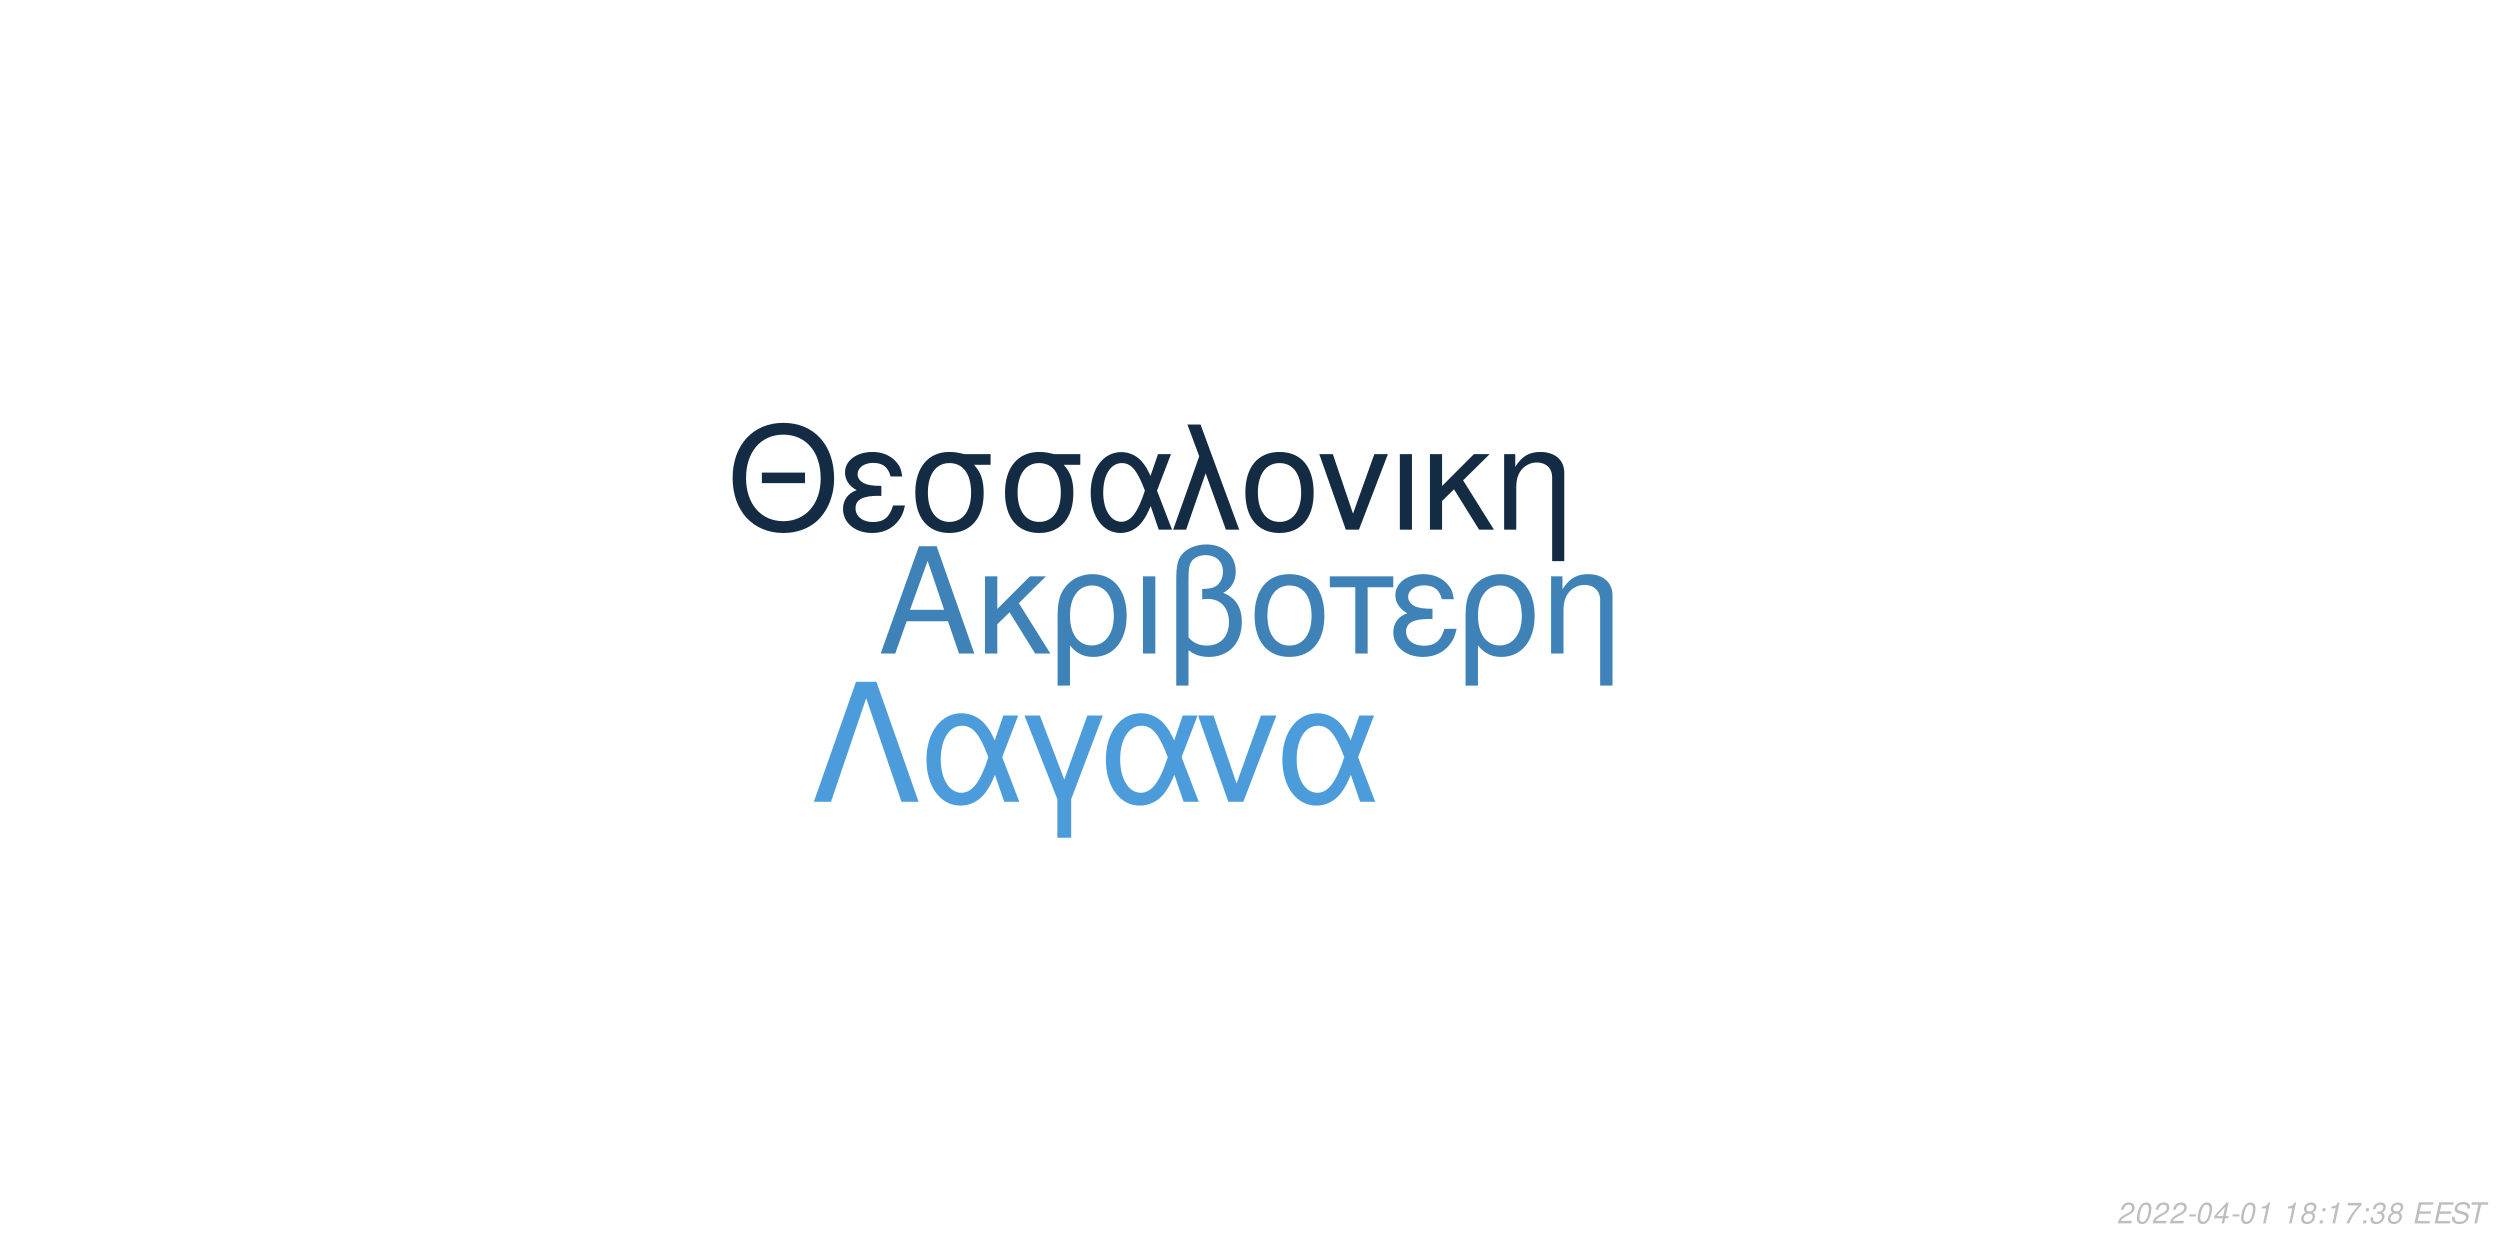
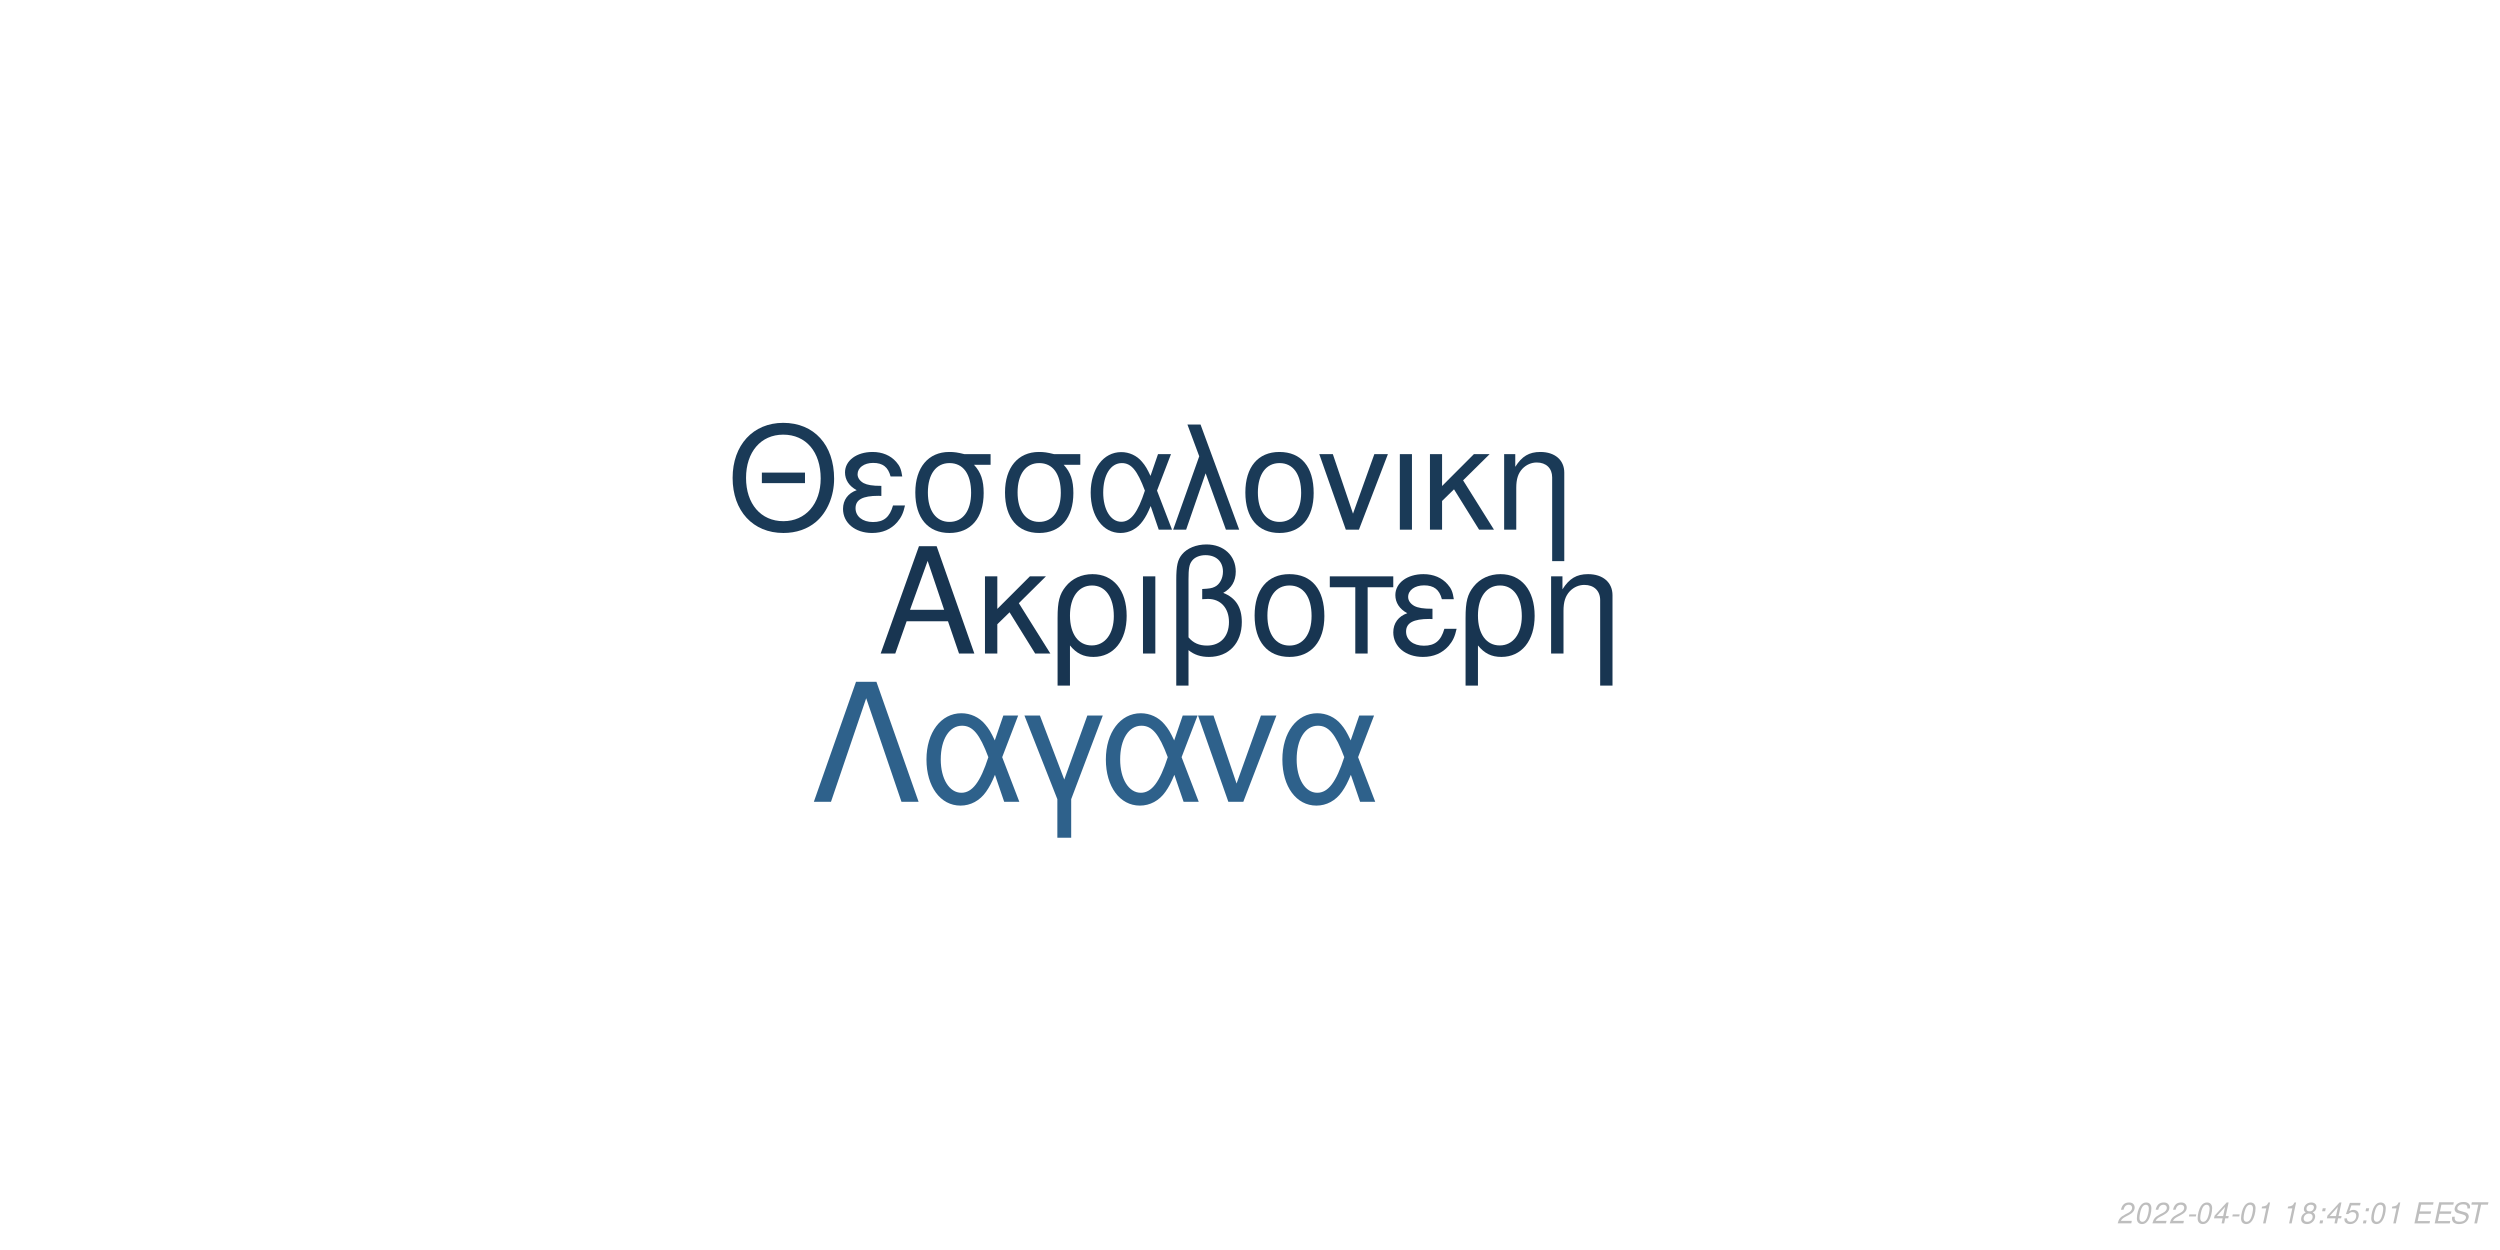
<svg xmlns="http://www.w3.org/2000/svg" xmlns:xlink="http://www.w3.org/1999/xlink" width="864pt" height="432pt" viewBox="0 0 864 432" version="1.1">
  <defs>
    <g>
      <symbol overflow="visible" id="glyph0-0">
        <path style="stroke:none;" d="" />
      </symbol>
      <symbol overflow="visible" id="glyph0-1">
        <path style="stroke:none;" d="M 24.125 -11.141 L 27.938 0 L 33.234 0 L 20.203 -37.094 L 14.094 -37.094 L 0.859 0 L 5.906 0 L 9.828 -11.141 Z M 22.797 -15.109 L 11 -15.109 L 17.094 -32.016 Z M 22.797 -15.109 " />
      </symbol>
      <symbol overflow="visible" id="glyph0-2">
        <path style="stroke:none;" d="M 7.172 -15.422 L 7.172 -26.672 L 2.906 -26.672 L 2.906 0 L 7.172 0 L 7.172 -10.125 L 11.406 -14.25 L 20.25 0 L 25.5 0 L 14.609 -17.406 L 23.969 -26.672 L 18.422 -26.672 Z M 7.172 -15.422 " />
      </symbol>
      <symbol overflow="visible" id="glyph0-3">
        <path style="stroke:none;" d="M 3 11.094 L 7.281 11.094 L 7.281 -2.797 C 9.516 -0.047 11.953 1.172 15.375 1.172 C 22.344 1.172 26.875 -4.422 26.875 -13.031 C 26.875 -21.891 22.297 -27.438 15.062 -27.438 C 11.297 -27.438 7.984 -25.906 5.797 -23.156 C 3.672 -20.516 3 -17.969 3 -12.359 Z M 14.906 -23.516 C 19.547 -23.516 22.438 -19.438 22.438 -12.922 C 22.438 -6.812 19.391 -2.797 14.812 -2.797 C 10.172 -2.797 7.281 -6.766 7.281 -13.125 C 7.281 -19.484 10.234 -23.516 14.906 -23.516 Z M 14.906 -23.516 " />
      </symbol>
      <symbol overflow="visible" id="glyph0-4">
        <path style="stroke:none;" d="M 3.516 0 L 7.781 0 L 7.781 -26.672 L 3.516 -26.672 Z M 3.516 0 " />
      </symbol>
      <symbol overflow="visible" id="glyph0-5">
        <path style="stroke:none;" d="M 4.016 11.094 L 8.25 11.094 L 8.25 -1.172 C 10.172 0.406 12.422 1.172 15.312 1.172 C 22.188 1.172 26.672 -3.609 26.672 -10.891 C 26.672 -15.984 24.578 -19.234 20.25 -20.969 C 23.109 -22.547 24.578 -25.031 24.578 -28.344 C 24.578 -33.844 20.406 -37.703 14.453 -37.703 C 10.938 -37.703 7.734 -36.391 6 -34.25 C 4.484 -32.422 4.016 -30.328 4.016 -25.391 Z M 8.25 -25.656 C 8.25 -29.359 8.5 -30.844 9.469 -32.062 C 10.375 -33.281 12.156 -34 14.094 -34 C 17.812 -34 20.156 -31.812 20.156 -28.297 C 20.156 -25.953 18.984 -23.812 17.297 -23.047 C 16.281 -22.547 15.469 -22.438 12.984 -22.297 L 12.984 -18.781 C 13.734 -18.828 14.344 -18.875 14.969 -18.875 C 19.344 -18.875 22.234 -15.719 22.234 -10.891 C 22.234 -5.906 19.281 -2.75 14.656 -2.75 C 11.953 -2.75 9.922 -3.609 8.25 -5.594 Z M 8.25 -25.656 " />
      </symbol>
      <symbol overflow="visible" id="glyph0-6">
        <path style="stroke:none;" d="M 14.094 -27.438 C 6.562 -27.438 2.094 -22.094 2.094 -13.125 C 2.094 -4.125 6.562 1.172 14.141 1.172 C 21.672 1.172 26.203 -4.172 26.203 -12.922 C 26.203 -22.188 21.828 -27.438 14.094 -27.438 Z M 14.141 -23.516 C 18.938 -23.516 21.781 -19.594 21.781 -12.984 C 21.781 -6.672 18.828 -2.75 14.141 -2.75 C 9.422 -2.75 6.516 -6.672 6.516 -13.125 C 6.516 -19.594 9.422 -23.516 14.141 -23.516 Z M 14.141 -23.516 " />
      </symbol>
      <symbol overflow="visible" id="glyph0-7">
        <path style="stroke:none;" d="M 7.891 0 L 12.156 0 L 12.156 -22.906 L 21.016 -22.906 L 21.016 -26.672 L -0.922 -26.672 L -0.922 -22.906 L 7.891 -22.906 Z M 7.891 0 " />
      </symbol>
      <symbol overflow="visible" id="glyph0-8">
        <path style="stroke:none;" d="M 14.562 -15.469 C 11.344 -15.469 9.562 -15.781 8.297 -16.438 C 6.922 -17.203 6.156 -18.328 6.156 -19.547 C 6.156 -21.891 8.453 -23.562 11.656 -23.562 C 15.062 -23.562 16.953 -22.094 17.812 -18.781 L 21.938 -18.781 C 21.578 -21.266 21.062 -22.5 19.797 -23.922 C 17.812 -26.203 14.906 -27.438 11.453 -27.438 C 5.797 -27.438 1.734 -24.375 1.734 -20.203 C 1.734 -17.609 3.156 -15.375 5.859 -13.938 C 2.797 -12.875 1.016 -10.484 1.016 -7.328 C 1.016 -2.391 5.297 1.172 11.25 1.172 C 14.969 1.172 17.906 -0.109 20.156 -2.641 C 21.578 -4.328 22.297 -5.797 22.906 -8.547 L 18.672 -8.547 C 17.5 -4.422 15.422 -2.703 11.609 -2.703 C 7.938 -2.703 5.438 -4.688 5.438 -7.578 C 5.438 -10.578 7.938 -11.953 13.484 -11.953 C 13.641 -11.953 14.094 -11.953 14.562 -11.906 Z M 14.562 -15.469 " />
      </symbol>
      <symbol overflow="visible" id="glyph0-9">
        <path style="stroke:none;" d="M 3.562 -26.672 L 3.562 0 L 7.844 0 L 7.844 -14.703 C 7.844 -17.906 8.5 -19.891 10.031 -21.531 C 11.406 -22.953 13.188 -23.719 15.062 -23.719 C 18.375 -23.719 20.516 -21.672 20.516 -18.469 L 20.516 11.094 L 24.781 11.094 L 24.781 -20.156 C 24.781 -24.578 21.469 -27.438 16.328 -27.438 C 12.359 -27.438 9.828 -25.906 7.484 -22.188 L 7.484 -26.672 Z M 3.562 -26.672 " />
      </symbol>
      <symbol overflow="visible" id="glyph1-0">
        <path style="stroke:none;" d="" />
      </symbol>
      <symbol overflow="visible" id="glyph1-1">
        <path style="stroke:none;" d="M 26.859 -19.734 L 11.953 -19.734 L 11.953 -16.094 L 26.859 -16.094 Z M 19.328 -36.922 C 8.922 -36.922 1.844 -29.25 1.844 -17.891 C 1.844 -6.484 8.875 1.141 19.391 1.141 C 23.812 1.141 27.703 -0.203 30.641 -2.688 C 34.578 -6.031 36.922 -11.656 36.922 -17.594 C 36.922 -29.297 30 -36.922 19.328 -36.922 Z M 19.328 -32.844 C 27.203 -32.844 32.281 -26.906 32.281 -17.688 C 32.281 -8.922 27.062 -2.938 19.391 -2.938 C 11.609 -2.938 6.484 -8.922 6.484 -17.891 C 6.484 -26.859 11.609 -32.844 19.328 -32.844 Z M 19.328 -32.844 " />
      </symbol>
      <symbol overflow="visible" id="glyph1-2">
        <path style="stroke:none;" d="M 14.25 -15.141 C 11.109 -15.141 9.375 -15.453 8.125 -16.094 C 6.781 -16.844 6.031 -17.938 6.031 -19.141 C 6.031 -21.422 8.266 -23.078 11.406 -23.078 C 14.75 -23.078 16.594 -21.625 17.438 -18.391 L 21.469 -18.391 C 21.125 -20.828 20.625 -22.031 19.391 -23.422 C 17.438 -25.656 14.594 -26.859 11.219 -26.859 C 5.688 -26.859 1.688 -23.875 1.688 -19.781 C 1.688 -17.234 3.094 -15.047 5.734 -13.656 C 2.734 -12.609 1 -10.266 1 -7.172 C 1 -2.344 5.188 1.141 11.016 1.141 C 14.656 1.141 17.547 -0.094 19.734 -2.594 C 21.125 -4.234 21.828 -5.688 22.422 -8.375 L 18.281 -8.375 C 17.141 -4.328 15.094 -2.641 11.359 -2.641 C 7.766 -2.641 5.328 -4.578 5.328 -7.422 C 5.328 -10.359 7.766 -11.703 13.203 -11.703 C 13.359 -11.703 13.797 -11.703 14.25 -11.656 Z M 14.25 -15.141 " />
      </symbol>
      <symbol overflow="visible" id="glyph1-3">
        <path style="stroke:none;" d="M 29 -26.109 L 19.938 -26.109 C 17.594 -26.703 16.438 -26.859 14.703 -26.859 C 7.469 -26.859 2.984 -21.469 2.984 -12.859 C 2.984 -4.031 7.375 1.141 14.797 1.141 C 22.172 1.141 26.609 -4.078 26.609 -12.656 C 26.609 -17.047 25.656 -19.828 23.266 -22.422 L 29 -22.422 Z M 14.797 -23.016 C 19.531 -23.016 22.266 -19.234 22.266 -12.75 C 22.266 -6.531 19.438 -2.688 14.797 -2.688 C 10.172 -2.688 7.328 -6.531 7.328 -12.859 C 7.328 -19.188 10.172 -23.016 14.797 -23.016 Z M 14.797 -23.016 " />
      </symbol>
      <symbol overflow="visible" id="glyph1-4">
        <path style="stroke:none;" d="M 29.344 -26.109 L 24.859 -26.109 L 22.266 -18.578 C 21.125 -21.031 20.484 -22.125 19.328 -23.469 C 17.547 -25.609 14.906 -26.812 12.156 -26.812 C 5.984 -26.812 1.594 -20.984 1.594 -12.812 C 1.594 -4.578 5.828 1.141 11.906 1.141 C 14.953 1.141 17.734 -0.344 19.625 -3.047 C 20.672 -4.531 21.281 -5.688 22.328 -8.172 L 25.109 0 L 29.703 0 L 24.516 -13.5 Z M 20.328 -13.5 C 17.891 -5.922 15.453 -2.734 12.156 -2.734 C 8.516 -2.734 5.922 -6.922 5.922 -12.812 C 5.922 -18.938 8.516 -23.016 12.359 -23.016 C 15.594 -23.016 17.688 -20.531 20.328 -13.5 Z M 20.328 -13.5 " />
      </symbol>
      <symbol overflow="visible" id="glyph1-5">
        <path style="stroke:none;" d="M 1.094 0 L 5.578 0 L 12.312 -19.484 L 19.328 0 L 23.922 0 L 10.562 -36.328 L 6.031 -36.328 L 10.109 -25.359 Z M 1.094 0 " />
      </symbol>
      <symbol overflow="visible" id="glyph1-6">
        <path style="stroke:none;" d="M 13.797 -26.859 C 6.422 -26.859 2.047 -21.625 2.047 -12.859 C 2.047 -4.031 6.422 1.141 13.859 1.141 C 21.234 1.141 25.656 -4.078 25.656 -12.656 C 25.656 -21.719 21.375 -26.859 13.797 -26.859 Z M 13.859 -23.016 C 18.531 -23.016 21.328 -19.188 21.328 -12.703 C 21.328 -6.531 18.438 -2.688 13.859 -2.688 C 9.219 -2.688 6.375 -6.531 6.375 -12.859 C 6.375 -19.188 9.219 -23.016 13.859 -23.016 Z M 13.859 -23.016 " />
      </symbol>
      <symbol overflow="visible" id="glyph1-7">
        <path style="stroke:none;" d="M 14.297 0 L 24.312 -26.109 L 19.625 -26.109 L 12.25 -5.531 L 5.281 -26.109 L 0.594 -26.109 L 9.766 0 Z M 14.297 0 " />
      </symbol>
      <symbol overflow="visible" id="glyph1-8">
        <path style="stroke:none;" d="M 3.438 0 L 7.625 0 L 7.625 -26.109 L 3.438 -26.109 Z M 3.438 0 " />
      </symbol>
      <symbol overflow="visible" id="glyph1-9">
        <path style="stroke:none;" d="M 7.031 -15.094 L 7.031 -26.109 L 2.844 -26.109 L 2.844 0 L 7.031 0 L 7.031 -9.922 L 11.156 -13.953 L 19.828 0 L 24.969 0 L 14.297 -17.047 L 23.469 -26.109 L 18.031 -26.109 Z M 7.031 -15.094 " />
      </symbol>
      <symbol overflow="visible" id="glyph1-10">
        <path style="stroke:none;" d="M 3.484 -26.109 L 3.484 0 L 7.672 0 L 7.672 -14.406 C 7.672 -17.547 8.328 -19.484 9.812 -21.078 C 11.156 -22.469 12.906 -23.219 14.75 -23.219 C 17.984 -23.219 20.078 -21.234 20.078 -18.094 L 20.078 10.859 L 24.266 10.859 L 24.266 -19.734 C 24.266 -24.062 21.031 -26.859 16 -26.859 C 12.109 -26.859 9.609 -25.359 7.328 -21.719 L 7.328 -26.109 Z M 3.484 -26.109 " />
      </symbol>
      <symbol overflow="visible" id="glyph2-0">
        <path style="stroke:none;" d="" />
      </symbol>
      <symbol overflow="visible" id="glyph2-1">
        <path style="stroke:none;" d="M 22.531 -41.484 L 15.484 -41.484 L 0.906 0 L 6.828 0 L 19 -35.797 L 31.188 0 L 37.109 0 Z M 22.531 -41.484 " />
      </symbol>
      <symbol overflow="visible" id="glyph2-2">
        <path style="stroke:none;" d="M 33.516 -29.812 L 28.391 -29.812 L 25.438 -21.219 C 24.125 -24.016 23.391 -25.266 22.078 -26.797 C 20.031 -29.25 17.016 -30.609 13.891 -30.609 C 6.828 -30.609 1.828 -23.953 1.828 -14.625 C 1.828 -5.234 6.656 1.312 13.594 1.312 C 17.078 1.312 20.266 -0.391 22.422 -3.469 C 23.609 -5.172 24.297 -6.484 25.5 -9.328 L 28.688 0 L 33.922 0 L 28 -15.422 Z M 23.219 -15.422 C 20.422 -6.766 17.641 -3.125 13.891 -3.125 C 9.734 -3.125 6.766 -7.906 6.766 -14.625 C 6.766 -21.625 9.734 -26.297 14.109 -26.297 C 17.812 -26.297 20.203 -23.453 23.219 -15.422 Z M 23.219 -15.422 " />
      </symbol>
      <symbol overflow="visible" id="glyph2-3">
        <path style="stroke:none;" d="M 12.062 12.406 L 16.844 12.406 L 16.844 -0.906 L 27.766 -29.812 L 22.422 -29.812 L 14.453 -7.688 L 6.031 -29.812 L 0.688 -29.812 L 12.062 -0.906 Z M 12.062 12.406 " />
      </symbol>
      <symbol overflow="visible" id="glyph2-4">
        <path style="stroke:none;" d="M 16.328 0 L 27.766 -29.812 L 22.422 -29.812 L 14 -6.312 L 6.031 -29.812 L 0.688 -29.812 L 11.156 0 Z M 16.328 0 " />
      </symbol>
      <symbol overflow="visible" id="glyph3-0">
        <path style="stroke:none;" d="" />
      </symbol>
      <symbol overflow="visible" id="glyph3-1">
        <path style="stroke:none;" d="M 5.234 -0.875 L 1.469 -0.875 C 1.641 -1.375 2.203 -1.891 3.109 -2.344 L 4.234 -2.938 C 5.562 -3.625 6.219 -4.469 6.219 -5.484 C 6.219 -5.938 6.062 -6.359 5.797 -6.656 C 5.469 -7.047 4.984 -7.234 4.312 -7.234 C 2.766 -7.234 1.891 -6.453 1.484 -4.734 L 2.375 -4.734 C 2.484 -5.188 2.609 -5.484 2.797 -5.75 C 3.094 -6.203 3.609 -6.453 4.188 -6.453 C 4.891 -6.453 5.344 -6.031 5.344 -5.375 C 5.344 -4.703 4.859 -4.094 4.016 -3.656 L 2.984 -3.125 C 1.234 -2.188 0.797 -1.656 0.344 -0.016 L 5.047 -0.016 Z M 5.234 -0.875 " />
      </symbol>
      <symbol overflow="visible" id="glyph3-2">
        <path style="stroke:none;" d="M 4.203 -7.234 C 3.375 -7.234 2.688 -6.812 2.125 -5.984 C 1.484 -5.047 0.984 -3.188 0.984 -1.734 C 0.984 -1.109 1.172 -0.562 1.484 -0.266 C 1.797 0.047 2.281 0.234 2.766 0.234 C 3.625 0.234 4.281 -0.156 4.859 -1.016 C 5.516 -1.953 6 -3.797 6 -5.266 C 6 -6.5 5.328 -7.234 4.203 -7.234 Z M 4.094 -6.453 C 4.734 -6.453 5.125 -5.984 5.125 -5.156 C 5.125 -4.203 4.781 -2.625 4.406 -1.812 C 3.984 -0.938 3.516 -0.547 2.875 -0.547 C 2.25 -0.547 1.875 -1.031 1.875 -1.828 C 1.875 -2.797 2.203 -4.344 2.594 -5.203 C 2.984 -6.047 3.453 -6.453 4.094 -6.453 Z M 4.094 -6.453 " />
      </symbol>
      <symbol overflow="visible" id="glyph3-3">
        <path style="stroke:none;" d="M 3.516 -3.125 L 1.125 -3.125 L 0.969 -2.406 L 3.359 -2.406 Z M 3.516 -3.125 " />
      </symbol>
      <symbol overflow="visible" id="glyph3-4">
        <path style="stroke:none;" d="M 3.625 -1.75 L 3.266 0 L 4.141 0 L 4.516 -1.75 L 5.562 -1.75 L 5.734 -2.531 L 4.688 -2.531 L 5.688 -7.234 L 5.016 -7.234 L 0.844 -2.672 L 0.641 -1.75 Z M 3.797 -2.531 L 1.594 -2.531 L 4.469 -5.703 Z M 3.797 -2.531 " />
      </symbol>
      <symbol overflow="visible" id="glyph3-5">
        <path style="stroke:none;" d="M 3.703 -5.188 L 2.594 0 L 3.469 0 L 5.016 -7.234 L 4.438 -7.234 C 3.906 -6.156 3.688 -6.016 2.234 -5.812 L 2.109 -5.188 Z M 3.703 -5.188 " />
      </symbol>
      <symbol overflow="visible" id="glyph3-6">
        <path style="stroke:none;" d="" />
      </symbol>
      <symbol overflow="visible" id="glyph3-7">
        <path style="stroke:none;" d="M 4.766 -3.797 C 5.078 -3.969 5.234 -4.078 5.438 -4.234 C 5.812 -4.594 6.062 -5.172 6.062 -5.734 C 6.062 -6.625 5.344 -7.234 4.266 -7.234 C 2.812 -7.234 1.703 -6.219 1.703 -4.875 C 1.703 -4.406 1.875 -4.125 2.359 -3.812 C 1.297 -3.312 0.75 -2.516 0.75 -1.469 C 0.75 -0.438 1.547 0.234 2.812 0.234 C 3.656 0.234 4.359 -0.094 4.938 -0.734 C 5.359 -1.234 5.609 -1.859 5.609 -2.438 C 5.609 -3.047 5.312 -3.516 4.766 -3.797 Z M 4.109 -6.453 C 4.797 -6.453 5.188 -6.125 5.188 -5.578 C 5.188 -5.266 5.062 -4.922 4.859 -4.672 C 4.562 -4.312 4.188 -4.156 3.656 -4.156 C 2.984 -4.156 2.594 -4.453 2.594 -4.984 C 2.594 -5.859 3.203 -6.453 4.109 -6.453 Z M 3.453 -3.406 C 4.234 -3.406 4.734 -2.984 4.734 -2.312 C 4.734 -1.312 3.922 -0.547 2.875 -0.547 C 2.125 -0.547 1.625 -0.969 1.625 -1.625 C 1.625 -2.609 2.438 -3.406 3.453 -3.406 Z M 3.453 -3.406 " />
      </symbol>
      <symbol overflow="visible" id="glyph3-8">
        <path style="stroke:none;" d="M 2.359 -1.031 L 1.312 -1.031 L 1.094 0 L 2.141 0 Z M 3.266 -5.234 L 2.219 -5.234 L 2 -4.203 L 3.047 -4.203 Z M 3.266 -5.234 " />
      </symbol>
      <symbol overflow="visible" id="glyph3-9">
-         <path style="stroke:none;" d="M 6.703 -7.094 L 1.953 -7.094 L 1.766 -6.219 L 5.594 -6.219 C 3.344 -3.688 2.266 -2.109 1.375 0 L 2.344 0 C 3.031 -1.906 4.828 -4.594 6.547 -6.281 Z M 6.703 -7.094 " />
+         <path style="stroke:none;" d="M 6.297 -7.094 L 2.594 -7.094 L 1.234 -3.234 L 2.047 -3.234 C 2.656 -3.766 2.938 -3.906 3.531 -3.906 C 4.328 -3.906 4.797 -3.453 4.797 -2.688 C 4.797 -1.438 3.969 -0.547 2.828 -0.547 C 2.031 -0.547 1.609 -0.938 1.578 -1.734 L 0.703 -1.734 L 0.703 -1.516 C 0.703 -0.938 0.844 -0.547 1.188 -0.266 C 1.562 0.062 2.078 0.234 2.703 0.234 C 3.656 0.234 4.391 -0.156 4.984 -0.922 C 5.422 -1.5 5.672 -2.234 5.672 -2.953 C 5.672 -4 4.938 -4.672 3.812 -4.672 C 3.328 -4.672 2.906 -4.547 2.406 -4.234 L 3.109 -6.219 L 6.109 -6.219 Z M 6.297 -7.094 " />
      </symbol>
      <symbol overflow="visible" id="glyph3-10">
-         <path style="stroke:none;" d="M 2.922 -3.312 C 3.125 -3.344 3.234 -3.344 3.375 -3.344 C 4.203 -3.344 4.688 -3 4.688 -2.406 C 4.688 -1.312 3.906 -0.547 2.781 -0.547 C 2.047 -0.547 1.594 -0.938 1.594 -1.562 C 1.594 -1.719 1.609 -1.844 1.656 -2.094 L 0.766 -2.094 C 0.734 -1.797 0.719 -1.641 0.719 -1.469 C 0.719 -0.375 1.406 0.234 2.641 0.234 C 3.547 0.234 4.297 -0.078 4.812 -0.656 C 5.266 -1.156 5.562 -1.875 5.562 -2.547 C 5.562 -3.125 5.344 -3.453 4.797 -3.734 C 5.641 -4.234 6.016 -4.844 6.016 -5.734 C 6.016 -6.656 5.312 -7.234 4.203 -7.234 C 3.375 -7.234 2.672 -6.938 2.188 -6.375 C 1.891 -6.031 1.703 -5.641 1.516 -4.906 L 2.391 -4.906 C 2.5 -5.359 2.594 -5.594 2.734 -5.812 C 3.047 -6.234 3.516 -6.453 4.078 -6.453 C 4.734 -6.453 5.141 -6.125 5.141 -5.578 C 5.141 -5.188 5.016 -4.797 4.797 -4.547 C 4.516 -4.234 4 -4.062 3.266 -4.062 L 3.078 -4.062 Z M 2.922 -3.312 " />
+         <path style="stroke:none;" d="M 2.547 -3.312 L 6.5 -3.312 L 6.688 -4.141 L 2.719 -4.141 L 3.219 -6.469 L 7.344 -6.469 L 7.516 -7.297 L 2.453 -7.297 L 0.906 0 L 6.125 0 L 6.297 -0.812 L 2.016 -0.812 Z M 2.547 -3.312 " />
      </symbol>
      <symbol overflow="visible" id="glyph3-11">
-         <path style="stroke:none;" d="M 2.547 -3.312 L 6.5 -3.312 L 6.688 -4.141 L 2.719 -4.141 L 3.219 -6.469 L 7.344 -6.469 L 7.516 -7.297 L 2.453 -7.297 L 0.906 0 L 6.125 0 L 6.297 -0.812 L 2.016 -0.812 Z M 2.547 -3.312 " />
+         <path style="stroke:none;" d="M 7.062 -5.156 C 7.125 -5.438 7.141 -5.562 7.141 -5.703 C 7.141 -6.156 6.938 -6.594 6.594 -6.891 C 6.188 -7.25 5.656 -7.406 4.875 -7.406 C 3.844 -7.406 3.047 -7.125 2.5 -6.562 C 2.094 -6.141 1.781 -5.438 1.781 -4.922 C 1.781 -4.297 2.219 -3.766 2.891 -3.562 L 4.594 -3.094 C 5.406 -2.859 5.734 -2.578 5.734 -2.094 C 5.734 -1.781 5.547 -1.406 5.266 -1.141 C 4.844 -0.766 4.266 -0.578 3.453 -0.578 C 2.328 -0.578 1.812 -0.984 1.812 -1.906 C 1.812 -2.047 1.812 -2.125 1.844 -2.312 L 0.984 -2.312 C 0.906 -2.062 0.891 -1.906 0.891 -1.688 C 0.891 -0.484 1.797 0.234 3.297 0.234 C 4.359 0.234 5.234 -0.062 5.812 -0.609 C 6.344 -1.078 6.688 -1.797 6.688 -2.375 C 6.688 -2.641 6.609 -2.906 6.453 -3.156 C 6.234 -3.5 5.938 -3.703 5.469 -3.828 L 3.75 -4.312 C 2.984 -4.547 2.734 -4.734 2.734 -5.188 C 2.734 -5.547 2.875 -5.844 3.188 -6.109 C 3.547 -6.438 4.031 -6.594 4.703 -6.594 C 5.266 -6.594 5.688 -6.484 5.906 -6.297 C 6.094 -6.125 6.219 -5.797 6.219 -5.516 C 6.219 -5.422 6.203 -5.344 6.188 -5.156 Z M 7.062 -5.156 " />
      </symbol>
      <symbol overflow="visible" id="glyph3-12">
-         <path style="stroke:none;" d="M 7.062 -5.156 C 7.125 -5.438 7.141 -5.562 7.141 -5.703 C 7.141 -6.156 6.938 -6.594 6.594 -6.891 C 6.188 -7.25 5.656 -7.406 4.875 -7.406 C 3.844 -7.406 3.047 -7.125 2.5 -6.562 C 2.094 -6.141 1.781 -5.438 1.781 -4.922 C 1.781 -4.297 2.219 -3.766 2.891 -3.562 L 4.594 -3.094 C 5.406 -2.859 5.734 -2.578 5.734 -2.094 C 5.734 -1.781 5.547 -1.406 5.266 -1.141 C 4.844 -0.766 4.266 -0.578 3.453 -0.578 C 2.328 -0.578 1.812 -0.984 1.812 -1.906 C 1.812 -2.047 1.812 -2.125 1.844 -2.312 L 0.984 -2.312 C 0.906 -2.062 0.891 -1.906 0.891 -1.688 C 0.891 -0.484 1.797 0.234 3.297 0.234 C 4.359 0.234 5.234 -0.062 5.812 -0.609 C 6.344 -1.078 6.688 -1.797 6.688 -2.375 C 6.688 -2.641 6.609 -2.906 6.453 -3.156 C 6.234 -3.5 5.938 -3.703 5.469 -3.828 L 3.75 -4.312 C 2.984 -4.547 2.734 -4.734 2.734 -5.188 C 2.734 -5.547 2.875 -5.844 3.188 -6.109 C 3.547 -6.438 4.031 -6.594 4.703 -6.594 C 5.266 -6.594 5.688 -6.484 5.906 -6.297 C 6.094 -6.125 6.219 -5.797 6.219 -5.516 C 6.219 -5.422 6.203 -5.344 6.188 -5.156 Z M 7.062 -5.156 " />
-       </symbol>
-       <symbol overflow="visible" id="glyph3-13">
        <path style="stroke:none;" d="M 4.938 -6.469 L 7.312 -6.469 L 7.484 -7.297 L 1.75 -7.297 L 1.578 -6.469 L 3.984 -6.469 L 2.609 0 L 3.547 0 Z M 4.938 -6.469 " />
      </symbol>
    </g>
  </defs>
  <g id="surface1">
    <rect x="0" y="0" width="864" height="432" style="fill:rgb(100%,100%,100%);fill-opacity:1;stroke:none;" />
-     <g style="fill:rgb(24.706%,50.98%,72.157%);fill-opacity:1;">
+     <g style="fill:rgb(9.412%,20.784%,31.765%);fill-opacity:1;">
      <use xlink:href="#glyph0-1" x="303.5" y="225.861" />
      <use xlink:href="#glyph0-2" x="337.5" y="225.861" />
      <use xlink:href="#glyph0-3" x="362.5" y="225.861" />
      <use xlink:href="#glyph0-4" x="391.5" y="225.861" />
      <use xlink:href="#glyph0-5" x="402.5" y="225.861" />
      <use xlink:href="#glyph0-6" x="431.5" y="225.861" />
      <use xlink:href="#glyph0-7" x="460.5" y="225.861" />
      <use xlink:href="#glyph0-8" x="480.5" y="225.861" />
      <use xlink:href="#glyph0-3" x="503.5" y="225.861" />
      <use xlink:href="#glyph0-9" x="532.5" y="225.861" />
    </g>
-     <g style="fill:rgb(7.451%,16.863%,26.275%);fill-opacity:1;">
+     <g style="fill:rgb(10.196%,22.745%,34.118%);fill-opacity:1;">
      <use xlink:href="#glyph1-1" x="251.348" y="183.058" />
      <use xlink:href="#glyph1-2" x="290.348" y="183.058" />
      <use xlink:href="#glyph1-3" x="313.348" y="183.058" />
      <use xlink:href="#glyph1-3" x="344.348" y="183.058" />
      <use xlink:href="#glyph1-4" x="375.348" y="183.058" />
      <use xlink:href="#glyph1-5" x="404.348" y="183.058" />
      <use xlink:href="#glyph1-6" x="428.348" y="183.058" />
      <use xlink:href="#glyph1-7" x="455.348" y="183.058" />
      <use xlink:href="#glyph1-8" x="480.348" y="183.058" />
      <use xlink:href="#glyph1-9" x="491.348" y="183.058" />
      <use xlink:href="#glyph1-10" x="516.348" y="183.058" />
    </g>
-     <g style="fill:rgb(29.804%,61.176%,85.882%);fill-opacity:1;">
+     <g style="fill:rgb(18.039%,38.039%,54.51%);fill-opacity:1;">
      <use xlink:href="#glyph2-1" x="280.359" y="277.105" />
      <use xlink:href="#glyph2-2" x="318.359" y="277.105" />
      <use xlink:href="#glyph2-3" x="353.359" y="277.105" />
      <use xlink:href="#glyph2-2" x="380.359" y="277.105" />
      <use xlink:href="#glyph2-4" x="413.359" y="277.105" />
      <use xlink:href="#glyph2-2" x="441.359" y="277.105" />
    </g>
    <g style="fill:rgb(74.51%,74.51%,74.51%);fill-opacity:1;">
      <use xlink:href="#glyph3-1" x="731.52" y="422.81" />
      <use xlink:href="#glyph3-2" x="737.52" y="422.81" />
      <use xlink:href="#glyph3-1" x="743.52" y="422.81" />
      <use xlink:href="#glyph3-1" x="749.52" y="422.81" />
      <use xlink:href="#glyph3-3" x="755.52" y="422.81" />
      <use xlink:href="#glyph3-2" x="758.52" y="422.81" />
      <use xlink:href="#glyph3-4" x="764.52" y="422.81" />
      <use xlink:href="#glyph3-3" x="770.52" y="422.81" />
      <use xlink:href="#glyph3-2" x="773.52" y="422.81" />
      <use xlink:href="#glyph3-5" x="779.52" y="422.81" />
      <use xlink:href="#glyph3-6" x="785.52" y="422.81" />
      <use xlink:href="#glyph3-5" x="788.52" y="422.81" />
      <use xlink:href="#glyph3-7" x="794.52" y="422.81" />
      <use xlink:href="#glyph3-8" x="800.52" y="422.81" />
-       <use xlink:href="#glyph3-5" x="803.52" y="422.81" />
+       <use xlink:href="#glyph3-4" x="803.52" y="422.81" />
      <use xlink:href="#glyph3-9" x="809.52" y="422.81" />
      <use xlink:href="#glyph3-8" x="815.52" y="422.81" />
-       <use xlink:href="#glyph3-10" x="818.52" y="422.81" />
-       <use xlink:href="#glyph3-7" x="824.52" y="422.81" />
+       <use xlink:href="#glyph3-2" x="818.52" y="422.81" />
+       <use xlink:href="#glyph3-5" x="824.52" y="422.81" />
      <use xlink:href="#glyph3-6" x="830.52" y="422.81" />
-       <use xlink:href="#glyph3-11" x="833.52" y="422.81" />
-       <use xlink:href="#glyph3-11" x="840.52" y="422.81" />
-       <use xlink:href="#glyph3-12" x="846.52" y="422.81" />
-       <use xlink:href="#glyph3-13" x="852.52" y="422.81" />
+       <use xlink:href="#glyph3-10" x="833.52" y="422.81" />
+       <use xlink:href="#glyph3-10" x="840.52" y="422.81" />
+       <use xlink:href="#glyph3-11" x="846.52" y="422.81" />
+       <use xlink:href="#glyph3-12" x="852.52" y="422.81" />
    </g>
  </g>
</svg>
